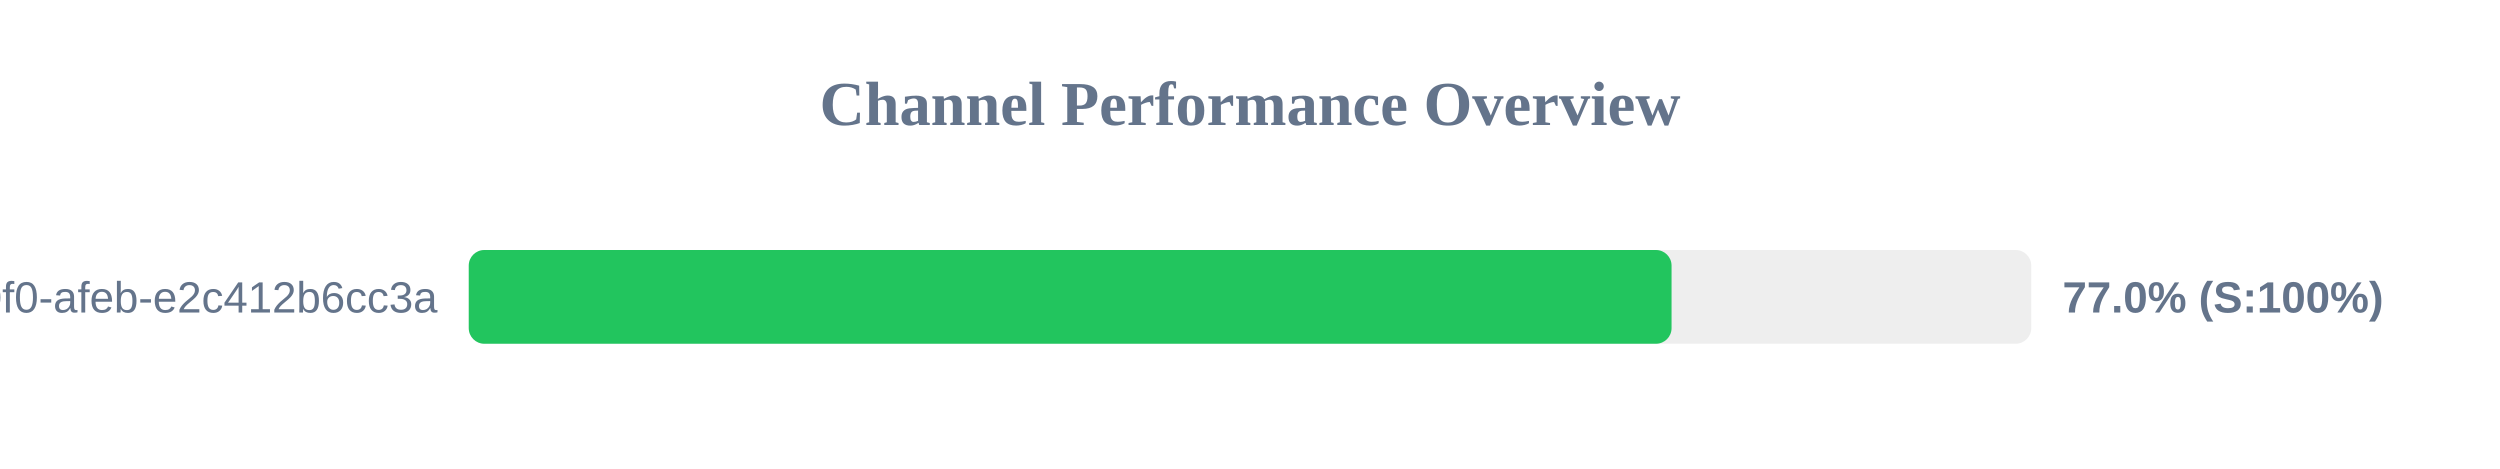
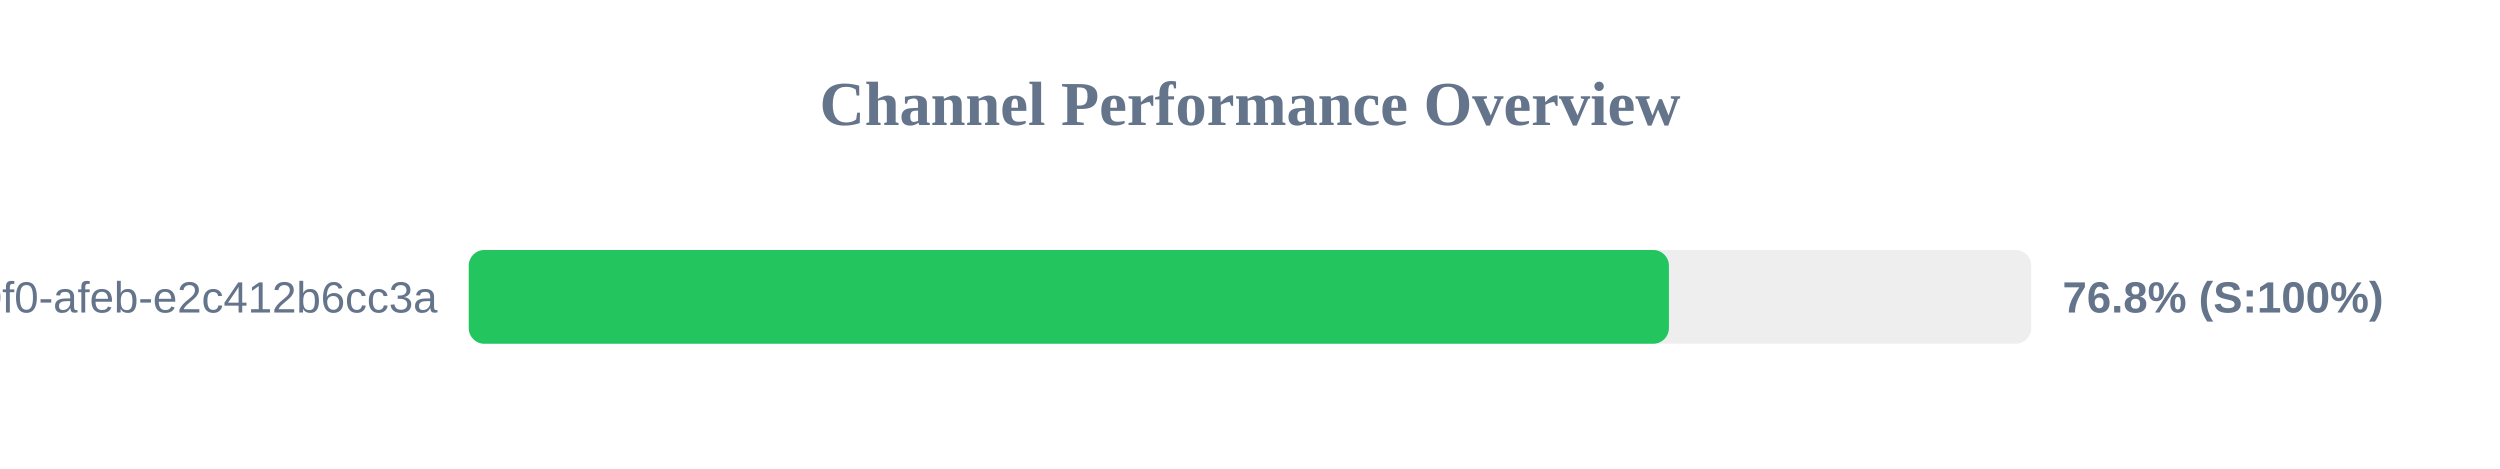
<svg xmlns="http://www.w3.org/2000/svg" width="800" height="150" version="1.1">
  <style>
        .row { font: 14px Arial; fill: #64748b; }
        .score { font: bold 14px Arial; fill: #64748b; }
    </style>
  <text x="400" y="40" text-anchor="middle" font-size="20px" font-weight="bold" fill="#64748b">Channel Performance Overview</text>
  <rect x="150" y="80" width="500" height="30" fill="#eee" rx="5" />
-   <rect x="150" y="80" width="384.9" height="30" fill="#22c55e" rx="5" />
+   <rect x="150" y="80" width="384.05" height="30" fill="#22c55e" rx="5" />
  <text x="140" y="100" text-anchor="end" class="row">?uuid=c6e02cd8-ce11-40f0-afeb-e2c412b6cc3a</text>
-   <text x="660" y="100" text-anchor="start" class="score">77.0% (S:100%)</text>
+   <text x="660" y="100" text-anchor="start" class="score">76.8% (S:100%)</text>
</svg>
